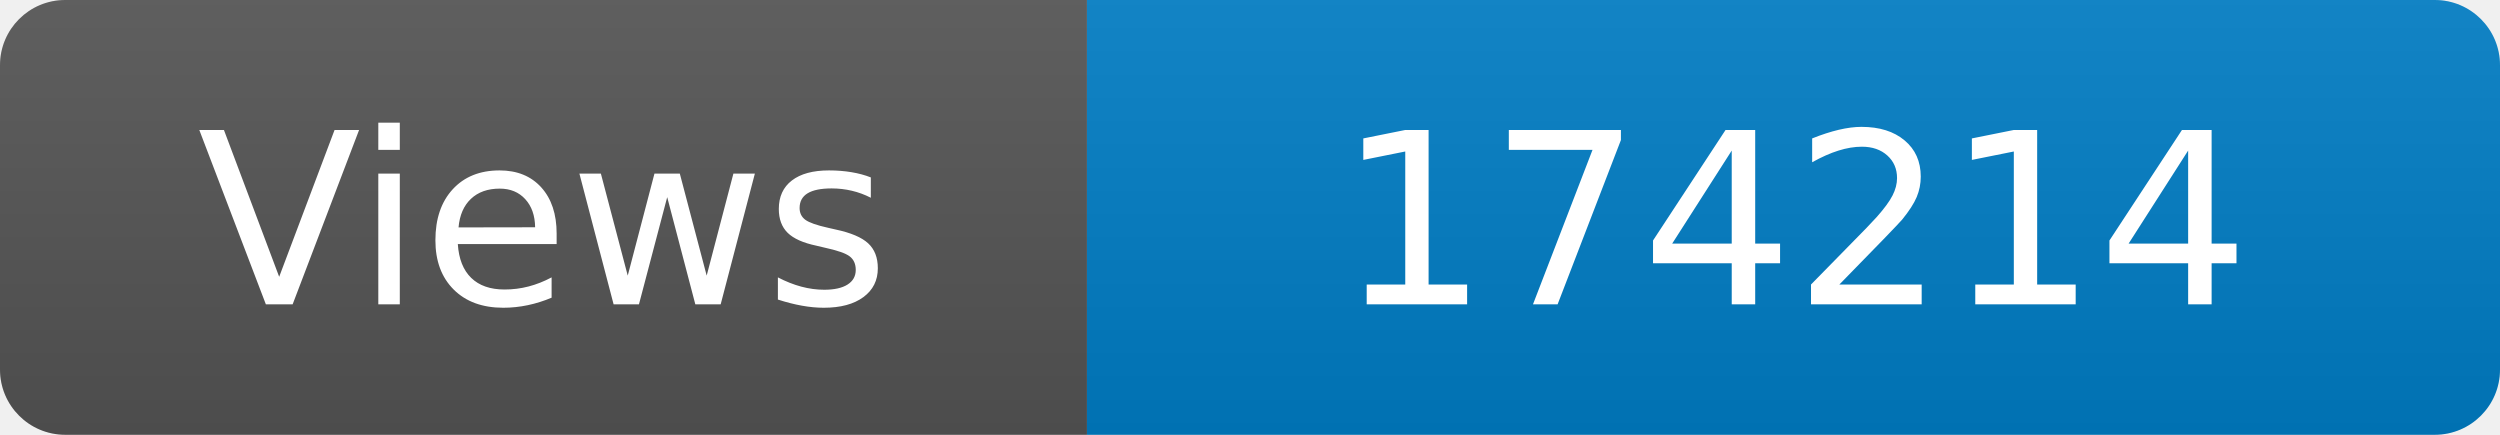
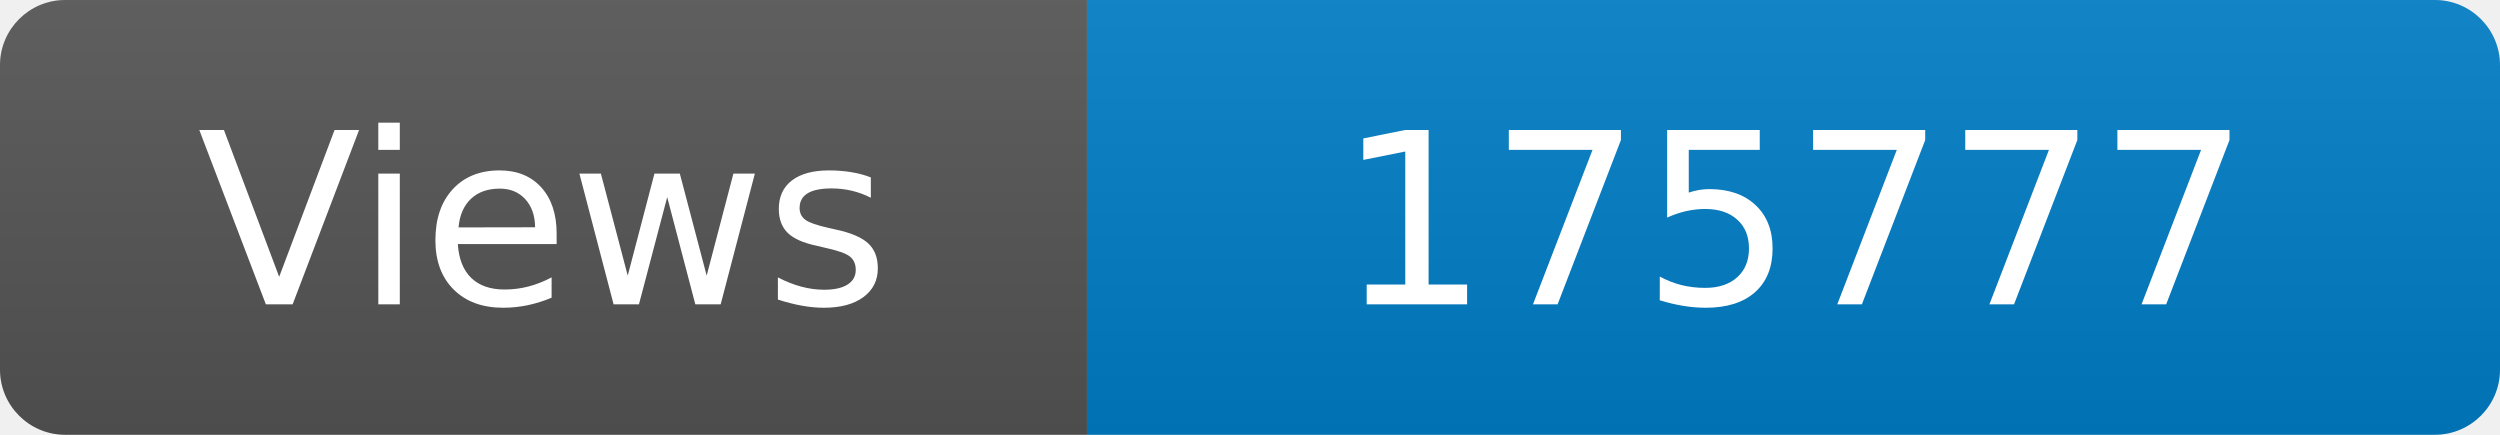
<svg xmlns="http://www.w3.org/2000/svg" width="115" height="20" role="img" aria-label="Maintained?: yes">
  <linearGradient id="s" x2="0" y2="100%">
    <stop offset="0" stop-color="#bbb" stop-opacity=".1" />
    <stop offset="1" stop-opacity=".1" />
  </linearGradient>
  <clipPath id="r">
    <rect width="115" height="20" rx="3" fill="#fff" />
  </clipPath>
  <g clip-path="url(#r)">
    <rect width="50" height="20" fill="#555" />
    <rect x="50" width="160" height="20" fill="#007ec6" />
    <rect width="115" height="20" fill="url(#s)" />
  </g>
  <g fill="#fff" text-anchor="middle" font-family="Verdana,Geneva,DejaVu Sans,sans-serif" font-size="110">
    <text x="250" y="140" transform="scale(.1)" fill="#fff">Views</text>
-     <text x="825" y="140" transform="scale(.1)" fill="#fff">174214</text>
+     <text x="825" y="140" transform="scale(.1)" fill="#fff">175777</text>
  </g>
</svg>
